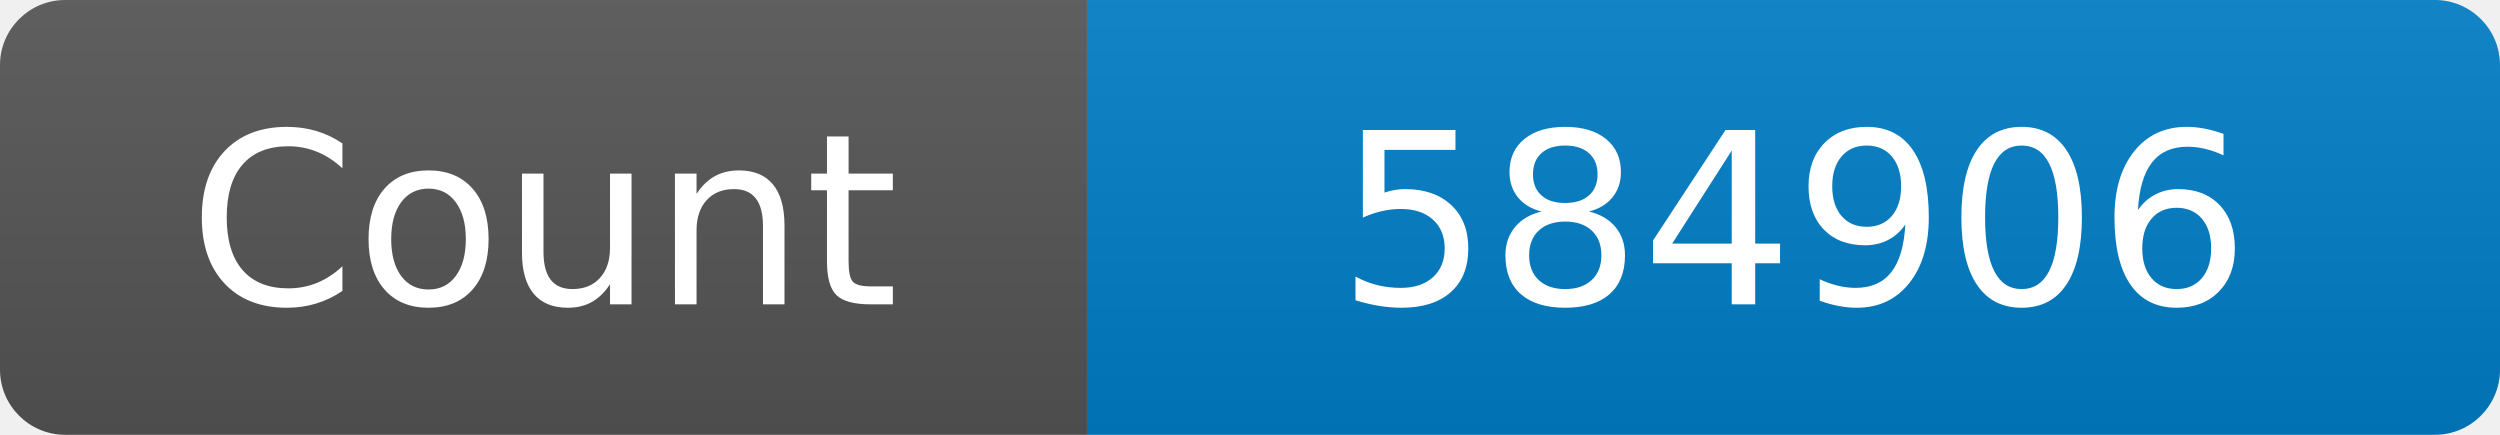
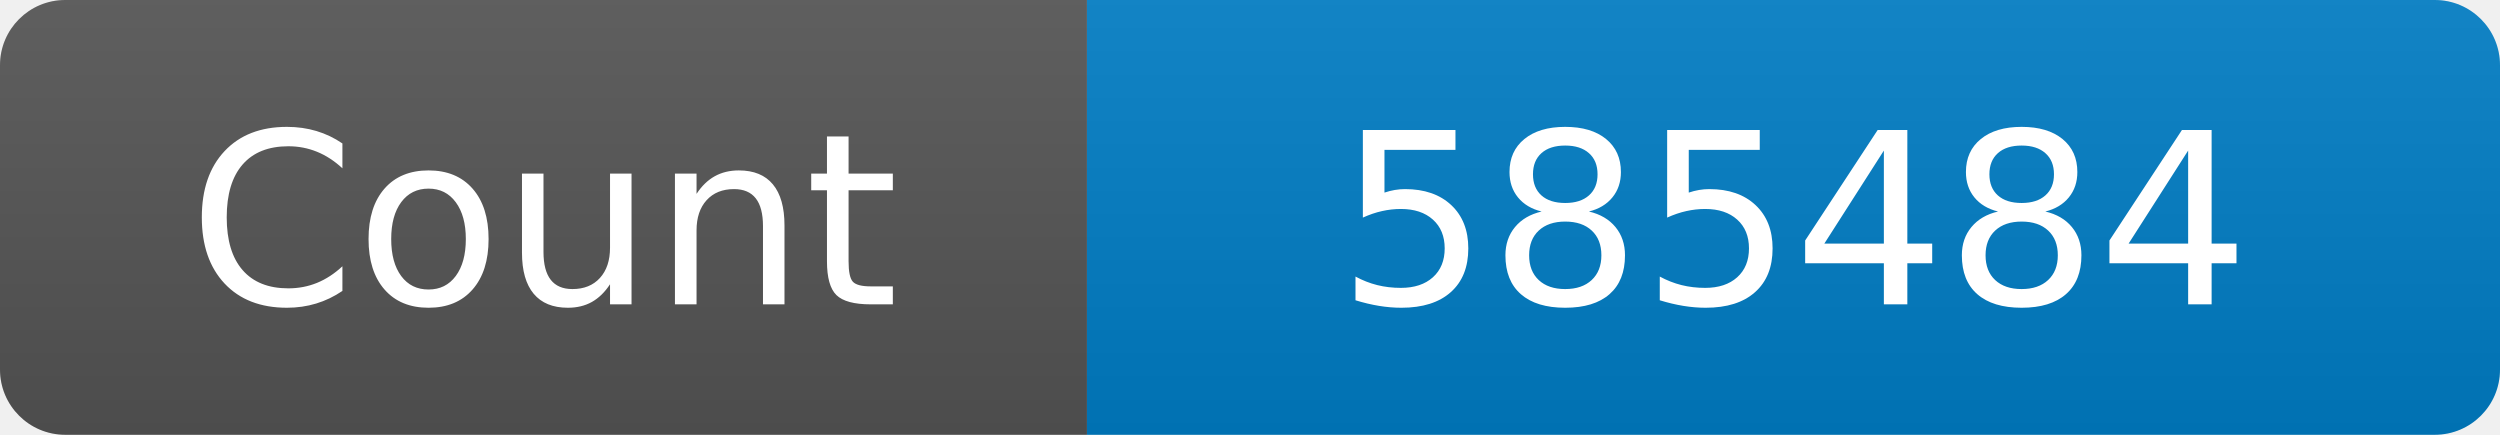
<svg xmlns="http://www.w3.org/2000/svg" width="115" height="20" role="img" aria-label="Maintained?: yes">
  <linearGradient id="s" x2="0" y2="100%">
    <stop offset="0" stop-color="#bbb" stop-opacity=".1" />
    <stop offset="1" stop-opacity=".1" />
  </linearGradient>
  <clipPath id="r">
    <rect width="115" height="20" rx="3" fill="#fff" />
  </clipPath>
  <g clip-path="url(#r)">
    <rect width="50" height="20" fill="#555" />
    <rect x="50" width="160" height="20" fill="#007ec6" />
    <rect width="115" height="20" fill="url(#s)" />
  </g>
  <g fill="#fff" text-anchor="middle" font-family="Verdana,Geneva,DejaVu Sans,sans-serif" font-size="110">
    <text x="250" y="140" transform="scale(.1)" fill="#fff">Count</text>
-     <text x="825" y="140" transform="scale(.1)" fill="#fff">584906</text>
+     <text x="825" y="140" transform="scale(.1)" fill="#fff">585484</text>
  </g>
</svg>
